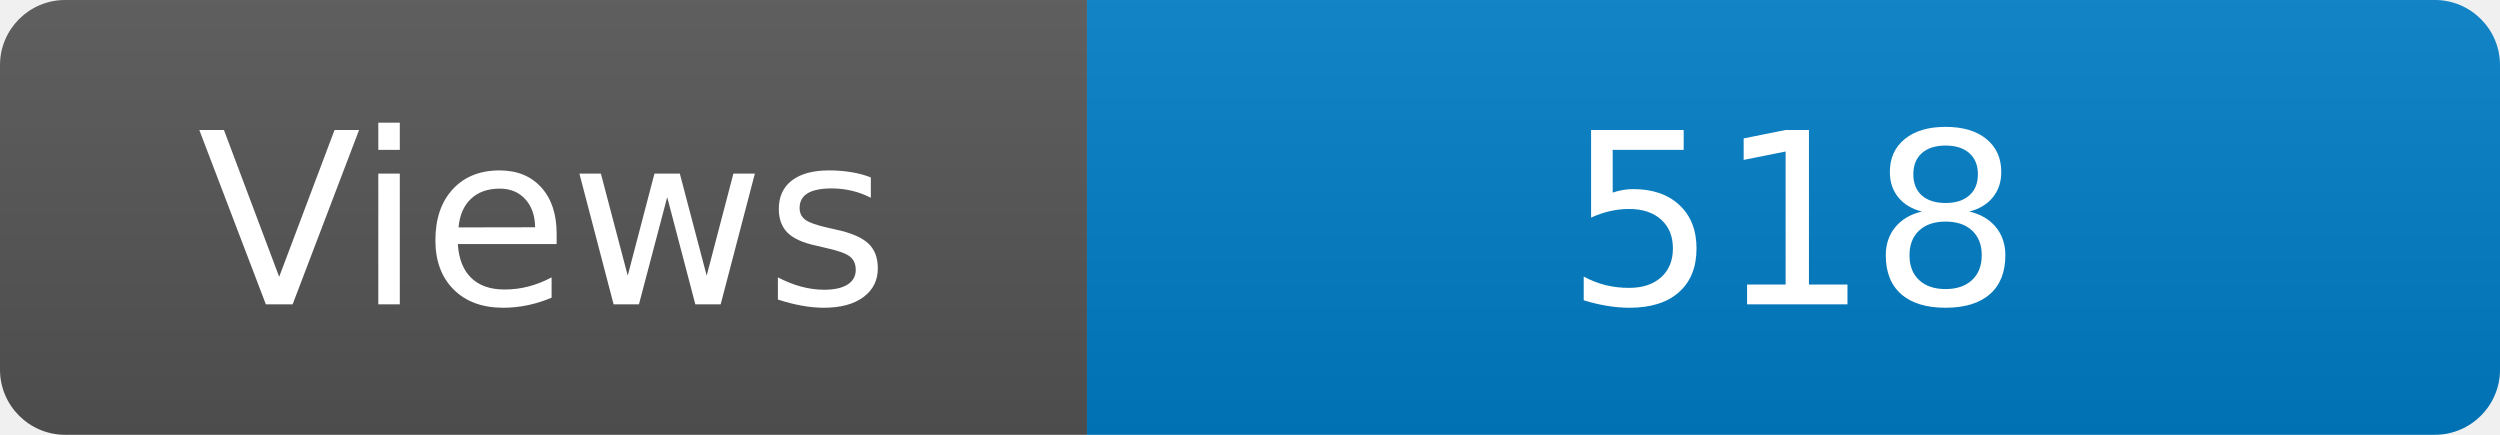
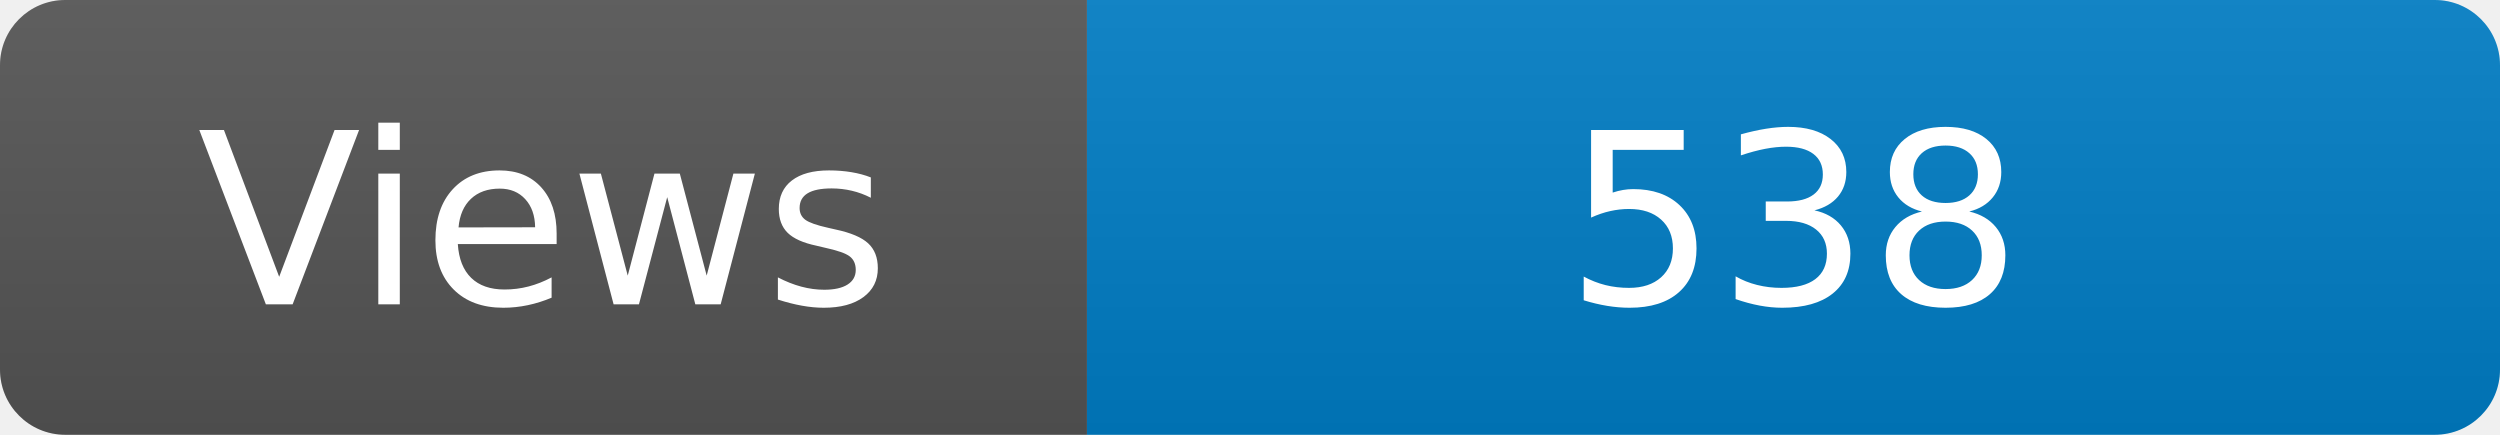
<svg xmlns="http://www.w3.org/2000/svg" width="115" height="20" role="img" aria-label="Maintained?: yes">
  <linearGradient id="s" x2="0" y2="100%">
    <stop offset="0" stop-color="#bbb" stop-opacity=".1" />
    <stop offset="1" stop-opacity=".1" />
  </linearGradient>
  <clipPath id="r">
    <rect width="115" height="20" rx="3" fill="#fff" />
  </clipPath>
  <g clip-path="url(#r)">
    <rect width="50" height="20" fill="#555" />
    <rect x="50" width="160" height="20" fill="#007ec6" />
    <rect width="115" height="20" fill="url(#s)" />
  </g>
  <g fill="#fff" text-anchor="middle" font-family="Verdana,Geneva,DejaVu Sans,sans-serif" font-size="110">
    <text x="250" y="140" transform="scale(.1)" fill="#fff">Views</text>
-     <text x="825" y="140" transform="scale(.1)" fill="#fff">518</text>
+     <text x="825" y="140" transform="scale(.1)" fill="#fff">538</text>
  </g>
</svg>
